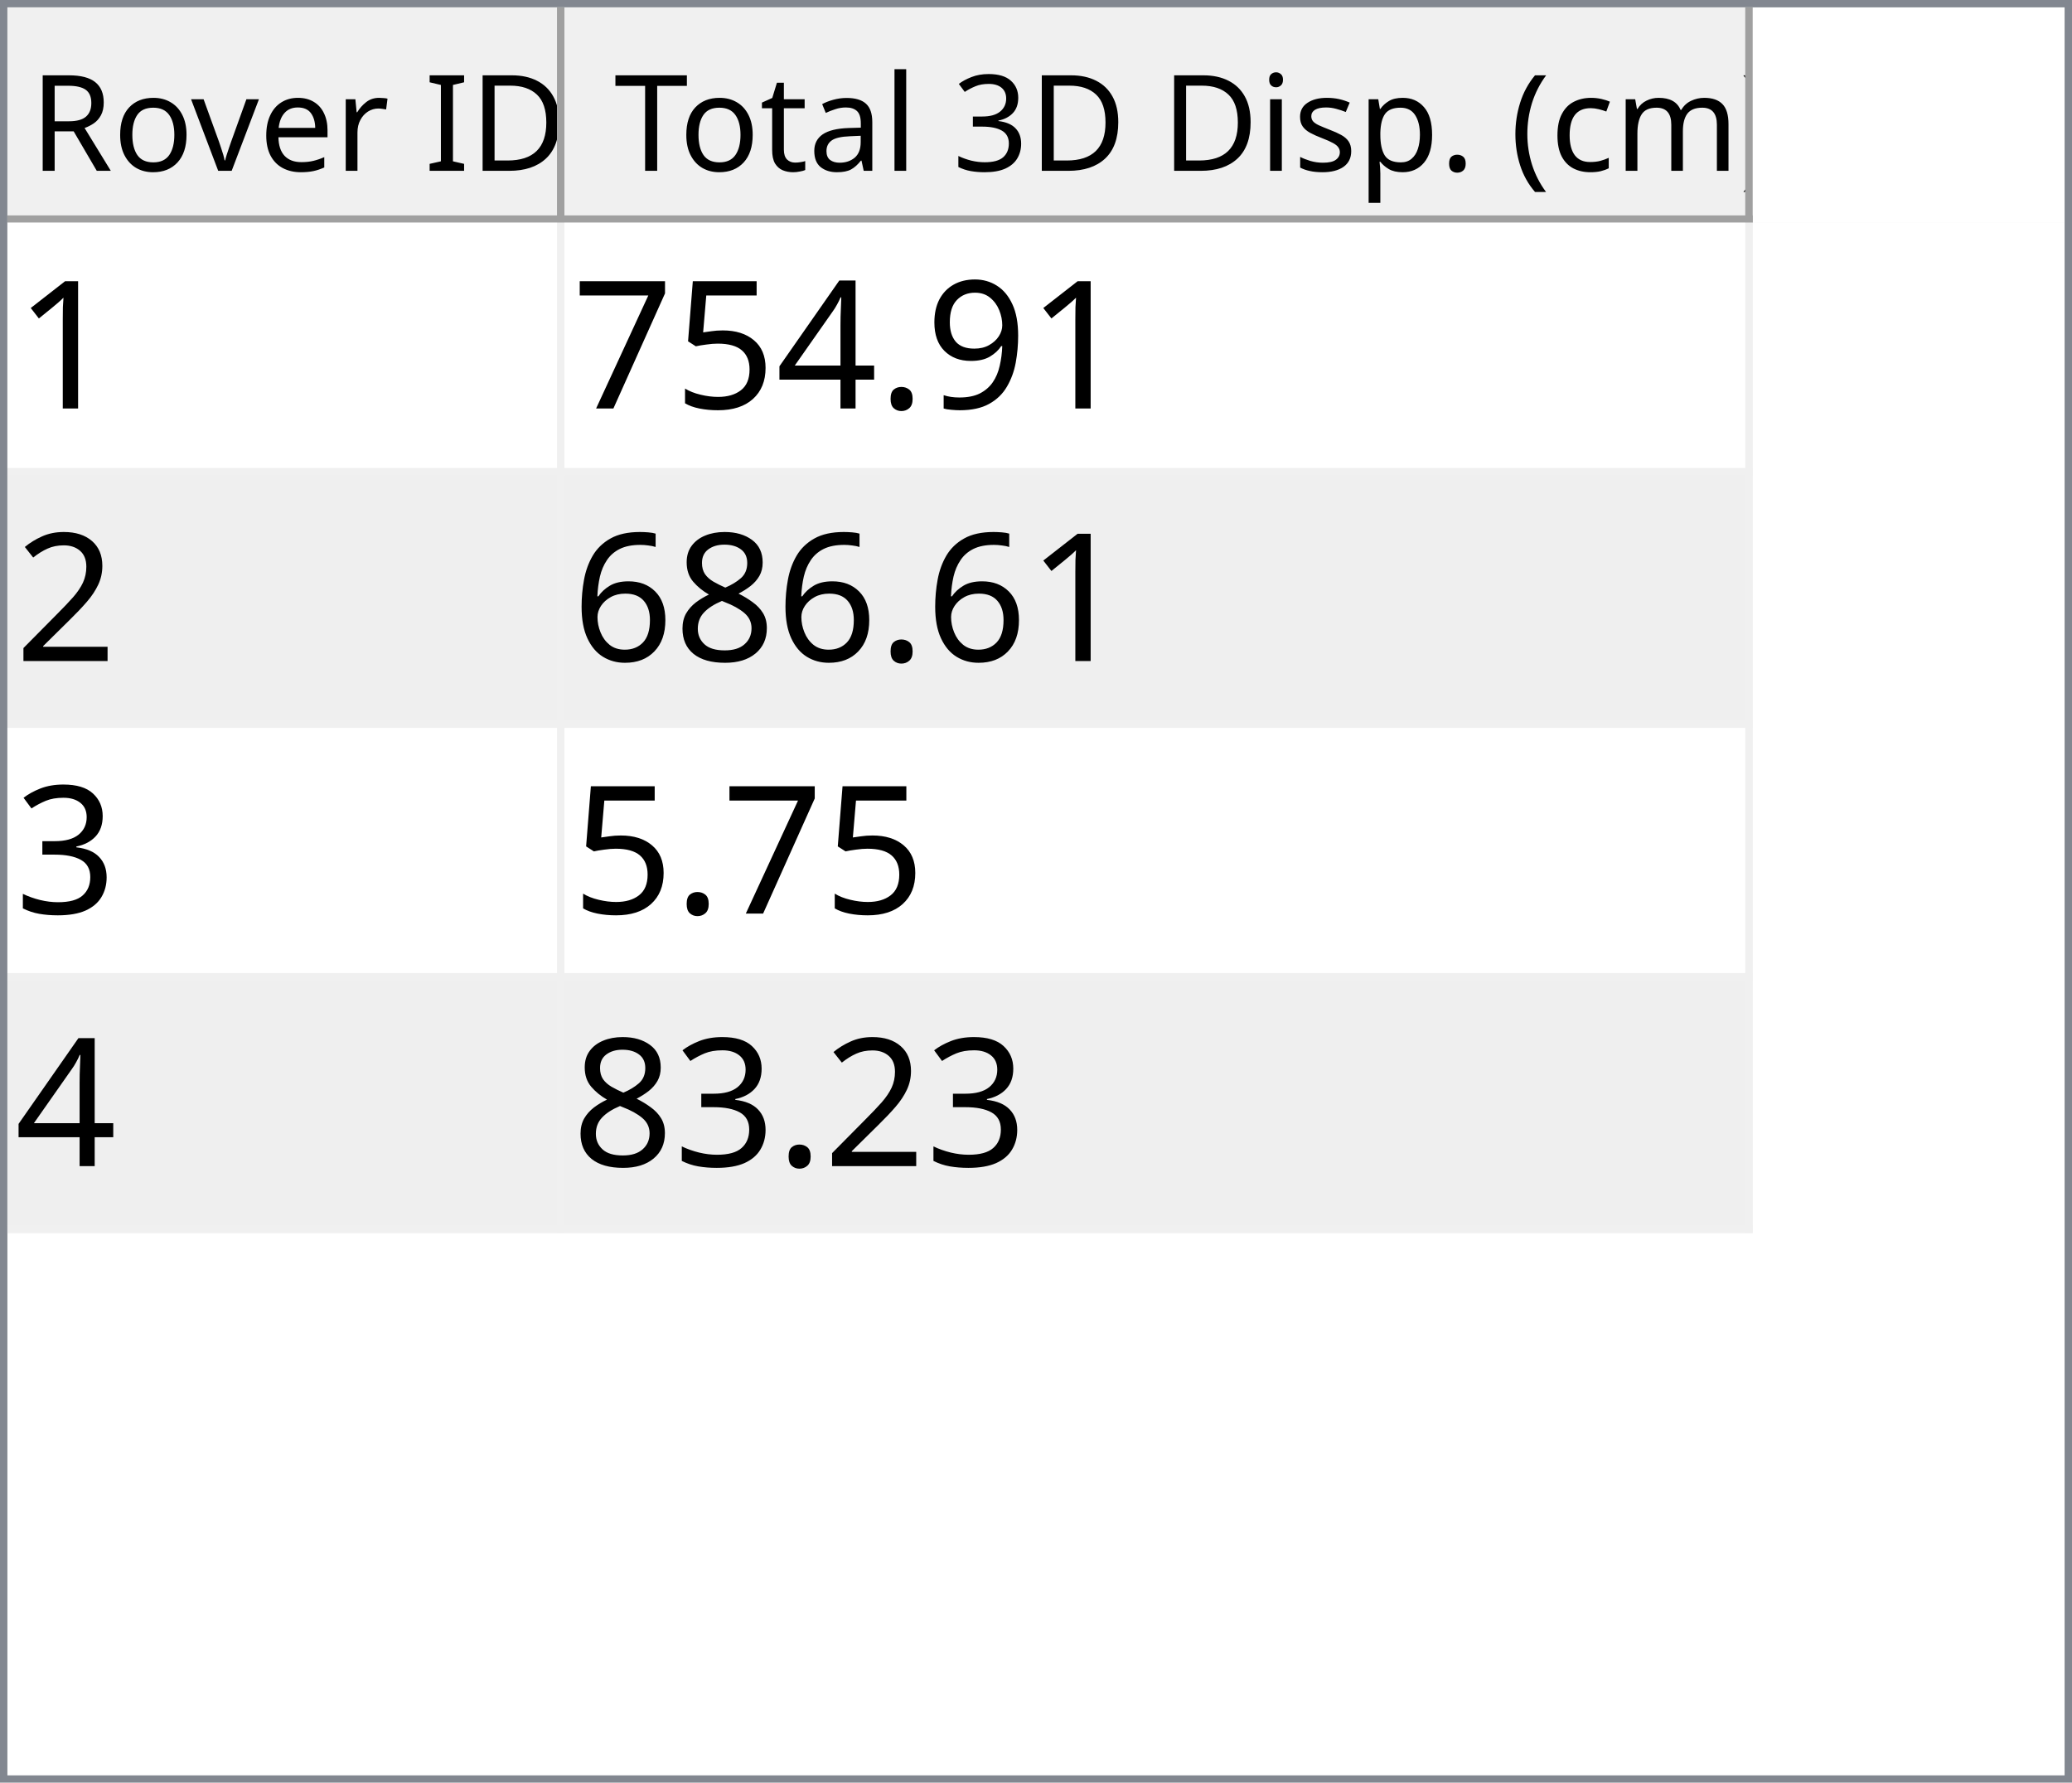
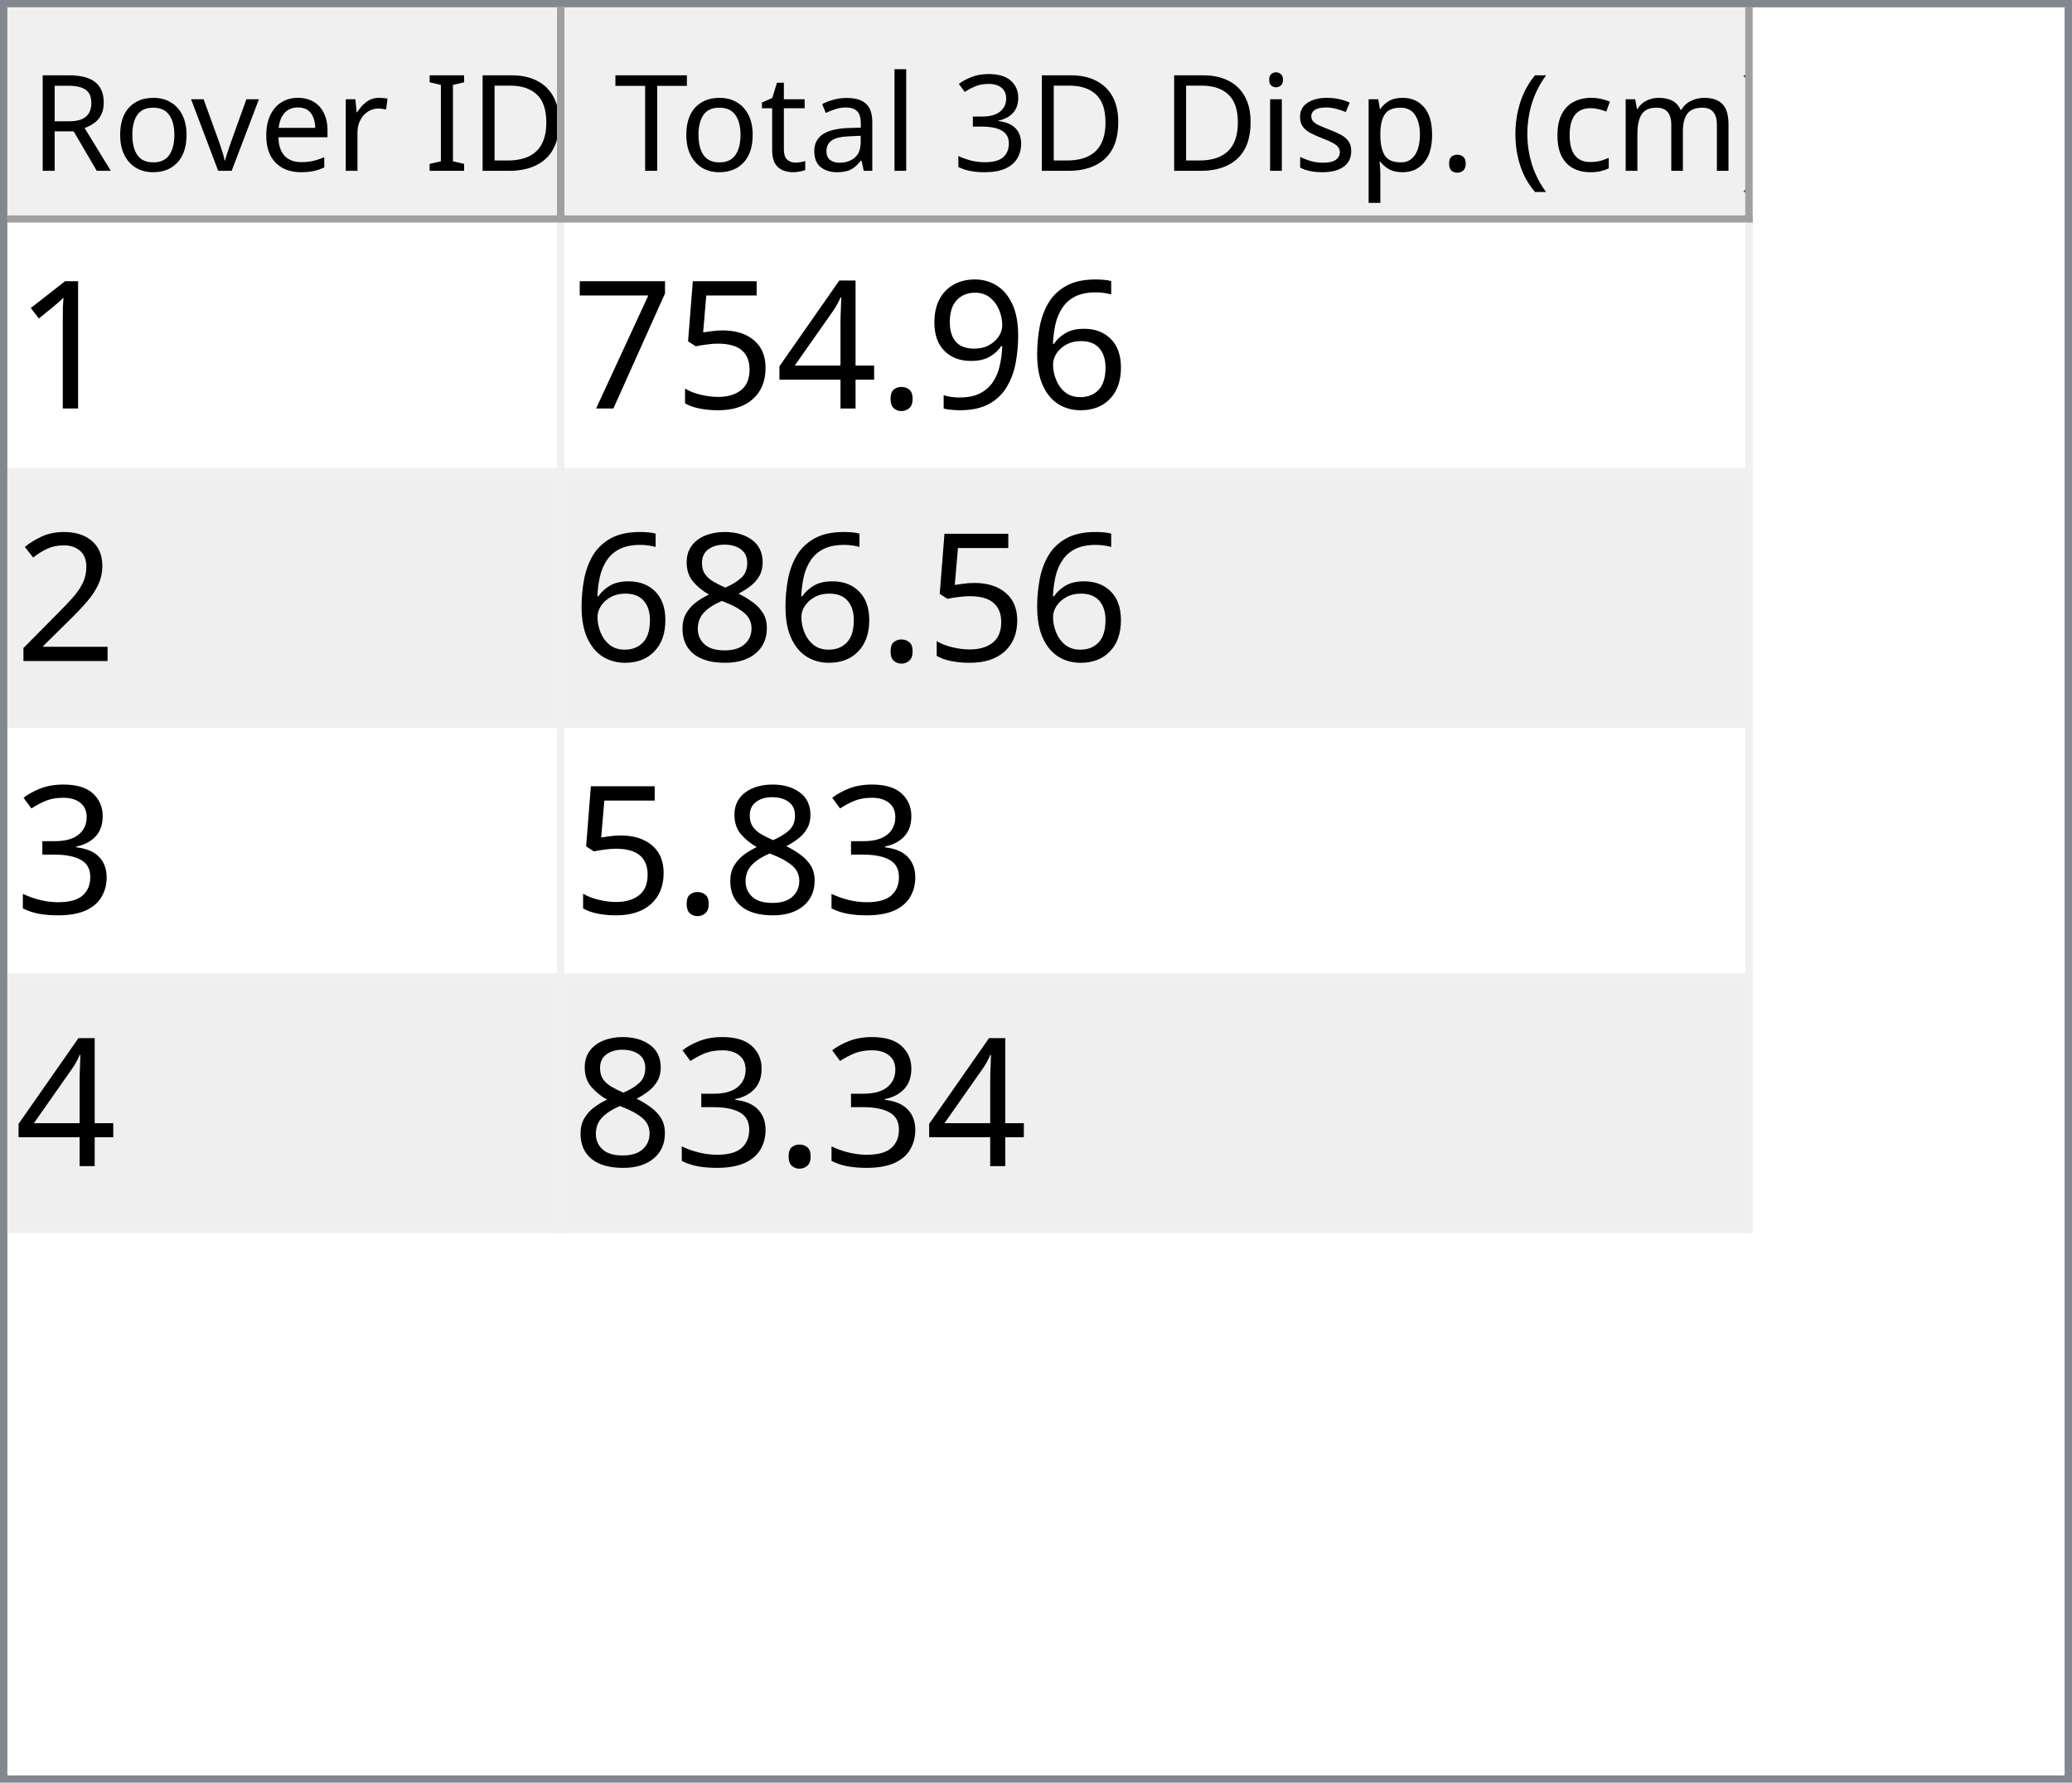
<svg xmlns="http://www.w3.org/2000/svg" style="fill-opacity:1; color-rendering:auto; color-interpolation:auto; text-rendering:auto; stroke:black; stroke-linecap:square; stroke-miterlimit:10; shape-rendering:auto; stroke-opacity:1; fill:black; stroke-dasharray:none; font-weight:normal; stroke-width:1; font-family:'Dialog'; font-style:normal; stroke-linejoin:miter; font-size:12px; stroke-dashoffset:0; image-rendering:auto;" width="279" height="240">
  <defs id="genericDefs" />
  <g>
    <defs id="defs1">
      <clipPath clipPathUnits="userSpaceOnUse" id="clipPath1">
        <path d="M0 0 L279 0 L279 240 L0 240 L0 0 Z" />
      </clipPath>
      <clipPath clipPathUnits="userSpaceOnUse" id="clipPath2">
        <path d="M0 0 L0 240 L279 240 L279 0 Z" />
      </clipPath>
      <clipPath clipPathUnits="userSpaceOnUse" id="clipPath3">
        <path d="M0 0 L0 29 L277 29 L277 0 Z" />
      </clipPath>
      <clipPath clipPathUnits="userSpaceOnUse" id="clipPath4">
        <path d="M0 0 L0 29 L75 29 L75 0 Z" />
      </clipPath>
      <clipPath clipPathUnits="userSpaceOnUse" id="clipPath5">
        <path d="M1 1 L1 28 L74 28 L74 1 Z" />
      </clipPath>
      <clipPath clipPathUnits="userSpaceOnUse" id="clipPath6">
        <path d="M0 0 L0 27 L73 27 L73 0 Z" />
      </clipPath>
      <clipPath clipPathUnits="userSpaceOnUse" id="clipPath7">
        <path d="M-0.5 -0.5 L-0.5 28.5 L74.5 28.5 L74.5 -0.5 Z" />
      </clipPath>
      <clipPath clipPathUnits="userSpaceOnUse" id="clipPath8">
        <path d="M0 0 L0 29 L160 29 L160 0 Z" />
      </clipPath>
      <clipPath clipPathUnits="userSpaceOnUse" id="clipPath9">
        <path d="M1 1 L1 28 L159 28 L159 1 Z" />
      </clipPath>
      <clipPath clipPathUnits="userSpaceOnUse" id="clipPath10">
        <path d="M0 0 L0 27 L158 27 L158 0 Z" />
      </clipPath>
      <clipPath clipPathUnits="userSpaceOnUse" id="clipPath11">
        <path d="M-0.5 -0.5 L-0.5 28.5 L159.5 28.5 L159.5 -0.5 Z" />
      </clipPath>
      <clipPath clipPathUnits="userSpaceOnUse" id="clipPath12">
        <path d="M0 0 L0 209 L277 209 L277 0 Z" />
      </clipPath>
      <clipPath clipPathUnits="userSpaceOnUse" id="clipPath13">
        <path d="M0 0 L0 136 L235 136 L235 0 Z" />
      </clipPath>
      <clipPath clipPathUnits="userSpaceOnUse" id="clipPath14">
        <path d="M-0.5 -0.5 L-0.5 135.5 L234.5 135.5 L234.5 -0.5 Z" />
      </clipPath>
      <clipPath clipPathUnits="userSpaceOnUse" id="clipPath15">
        <path d="M0 0 L0 33 L74 33 L74 0 Z" />
      </clipPath>
      <clipPath clipPathUnits="userSpaceOnUse" id="clipPath16">
        <path d="M0 0 L0 33 L159 33 L159 0 Z" />
      </clipPath>
      <font horiz-adv-x="64.551" id="font1">
        <font-face ascent="107.91" descent="25.098" units-per-em="100" style="font-style:normal; font-family:Segoe UI; font-weight:normal;" />
        <missing-glyph horiz-adv-x="64.551" d="M8.109 0 L8.109 68.266 L56.453 68.266 L56.453 0 L8.109 0 ZM15.328 7.234 L49.219 7.234 L49.219 61.031 L15.328 61.031 L15.328 7.234 Z" />
        <glyph unicode="D" horiz-adv-x="70.117" d="M9.188 0 L9.188 70.016 L28.516 70.016 Q65.531 70.016 65.531 35.891 Q65.531 19.672 55.25 9.836 Q44.969 0 27.734 0 L9.188 0 ZM17.391 62.594 L17.391 7.422 L27.828 7.422 Q41.609 7.422 49.273 14.797 Q56.938 22.172 56.938 35.688 Q56.938 62.594 28.328 62.594 L17.391 62.594 Z" />
        <glyph unicode="I" horiz-adv-x="26.611" d="M17.391 0 L9.188 0 L9.188 70.016 L17.391 70.016 L17.391 0 Z" />
        <glyph unicode=" " horiz-adv-x="27.393" d="" />
        <glyph unicode="r" horiz-adv-x="34.766" d="M34.188 41.891 Q32.078 43.5 28.125 43.5 Q23 43.5 19.555 38.672 Q16.109 33.844 16.109 25.484 L16.109 0 L8.109 0 L8.109 50 L16.109 50 L16.109 39.703 L16.312 39.703 Q18.016 44.969 21.531 47.922 Q25.047 50.875 29.391 50.875 Q32.516 50.875 34.188 50.203 L34.188 41.891 Z" />
        <glyph unicode="e" horiz-adv-x="52.295" d="M48.297 23 L12.984 23 Q13.188 14.656 17.484 10.109 Q21.781 5.562 29.297 5.562 Q37.75 5.562 44.828 11.141 L44.828 3.609 Q38.234 -1.172 27.391 -1.172 Q16.797 -1.172 10.742 5.641 Q4.688 12.453 4.688 24.812 Q4.688 36.469 11.305 43.82 Q17.922 51.172 27.734 51.172 Q37.547 51.172 42.922 44.828 Q48.297 38.484 48.297 27.203 L48.297 23 ZM40.094 29.781 Q40.047 36.719 36.75 40.578 Q33.453 44.438 27.594 44.438 Q21.922 44.438 17.969 40.383 Q14.016 36.328 13.094 29.781 L40.094 29.781 Z" />
        <glyph unicode="v" horiz-adv-x="47.9" d="M47.406 50 L27.484 0 L19.625 0 L0.688 50 L9.469 50 L22.172 13.672 Q23.578 9.672 23.922 6.688 L24.125 6.688 Q24.609 10.453 25.688 13.484 L38.969 50 L47.406 50 Z" />
        <glyph unicode="o" horiz-adv-x="58.594" d="M29 -1.172 Q17.922 -1.172 11.305 5.836 Q4.688 12.844 4.688 24.422 Q4.688 37.016 11.57 44.094 Q18.453 51.172 30.172 51.172 Q41.359 51.172 47.633 44.289 Q53.906 37.406 53.906 25.203 Q53.906 13.234 47.141 6.031 Q40.375 -1.172 29 -1.172 ZM29.594 44.438 Q21.875 44.438 17.383 39.188 Q12.891 33.938 12.891 24.703 Q12.891 15.828 17.43 10.695 Q21.969 5.562 29.594 5.562 Q37.359 5.562 41.531 10.594 Q45.703 15.625 45.703 24.906 Q45.703 34.281 41.531 39.359 Q37.359 44.438 29.594 44.438 Z" />
        <glyph unicode="R" horiz-adv-x="59.814" d="M59.375 0 L49.609 0 L37.891 19.625 Q36.281 22.359 34.766 24.289 Q33.25 26.219 31.664 27.438 Q30.078 28.656 28.25 29.219 Q26.422 29.781 24.125 29.781 L17.391 29.781 L17.391 0 L9.188 0 L9.188 70.016 L30.078 70.016 Q34.672 70.016 38.555 68.867 Q42.438 67.719 45.289 65.375 Q48.141 63.031 49.758 59.547 Q51.375 56.062 51.375 51.375 Q51.375 47.703 50.273 44.656 Q49.172 41.609 47.148 39.211 Q45.125 36.812 42.266 35.133 Q39.406 33.453 35.844 32.516 L35.844 32.328 Q37.594 31.547 38.891 30.547 Q40.188 29.547 41.359 28.18 Q42.531 26.812 43.68 25.078 Q44.828 23.344 46.234 21.047 L59.375 0 ZM17.391 62.594 L17.391 37.203 L28.516 37.203 Q31.594 37.203 34.203 38.133 Q36.812 39.062 38.719 40.797 Q40.625 42.531 41.703 45.047 Q42.781 47.562 42.781 50.688 Q42.781 56.297 39.141 59.445 Q35.5 62.594 28.609 62.594 L17.391 62.594 Z" />
        <glyph unicode=")" horiz-adv-x="30.176" d="M8.297 -15.922 L1.172 -15.922 Q16.406 2.344 16.406 26.812 Q16.406 51.469 1.078 70.016 L8.297 70.016 Q23.531 52.156 23.531 26.703 Q23.531 1.375 8.297 -15.922 Z" />
        <glyph unicode="m" horiz-adv-x="86.133" d="M79.109 0 L71.094 0 L71.094 28.719 Q71.094 37.016 68.531 40.727 Q65.969 44.438 59.906 44.438 Q54.781 44.438 51.195 39.75 Q47.609 35.062 47.609 28.516 L47.609 0 L39.594 0 L39.594 29.688 Q39.594 44.438 28.219 44.438 Q22.953 44.438 19.531 40.016 Q16.109 35.594 16.109 28.516 L16.109 0 L8.109 0 L8.109 50 L16.109 50 L16.109 42.094 L16.312 42.094 Q21.625 51.172 31.844 51.172 Q36.969 51.172 40.773 48.312 Q44.578 45.453 46 40.828 Q51.562 51.172 62.594 51.172 Q79.109 51.172 79.109 30.812 L79.109 0 Z" />
        <glyph unicode="c" horiz-adv-x="46.191" d="M42.188 2.297 Q36.422 -1.172 28.516 -1.172 Q17.828 -1.172 11.258 5.789 Q4.688 12.75 4.688 23.828 Q4.688 36.188 11.766 43.68 Q18.844 51.172 30.672 51.172 Q37.25 51.172 42.281 48.734 L42.281 40.531 Q36.719 44.438 30.375 44.438 Q22.703 44.438 17.797 38.945 Q12.891 33.453 12.891 24.516 Q12.891 15.719 17.508 10.641 Q22.125 5.562 29.891 5.562 Q36.422 5.562 42.188 9.906 L42.188 2.297 Z" />
        <glyph unicode="(" horiz-adv-x="30.176" d="M29.109 -15.922 L21.969 -15.922 Q6.844 1.375 6.844 26.703 Q6.844 52.156 21.969 70.016 L29.203 70.016 Q13.875 51.469 13.875 26.812 Q13.875 2.344 29.109 -15.922 Z" />
        <glyph unicode="." horiz-adv-x="21.68" d="M10.891 -1.078 Q8.641 -1.078 7.055 0.539 Q5.469 2.156 5.469 4.391 Q5.469 6.641 7.055 8.273 Q8.641 9.906 10.891 9.906 Q13.188 9.906 14.797 8.273 Q16.406 6.641 16.406 4.391 Q16.406 2.156 14.797 0.539 Q13.188 -1.078 10.891 -1.078 Z" />
        <glyph unicode="p" horiz-adv-x="58.789" d="M16.312 7.234 L16.109 7.234 L16.109 -23 L8.109 -23 L8.109 50 L16.109 50 L16.109 41.219 L16.312 41.219 Q22.219 51.172 33.594 51.172 Q43.266 51.172 48.688 44.461 Q54.109 37.75 54.109 26.469 Q54.109 13.922 48 6.375 Q41.891 -1.172 31.297 -1.172 Q21.578 -1.172 16.312 7.234 ZM16.109 27.391 L16.109 20.406 Q16.109 14.203 20.141 9.883 Q24.172 5.562 30.375 5.562 Q37.641 5.562 41.773 11.133 Q45.906 16.703 45.906 26.609 Q45.906 34.969 42.047 39.703 Q38.188 44.438 31.594 44.438 Q24.609 44.438 20.359 39.578 Q16.109 34.719 16.109 27.391 Z" />
        <glyph unicode="s" horiz-adv-x="42.432" d="M5.078 1.812 L5.078 10.406 Q11.625 5.562 19.484 5.562 Q30.031 5.562 30.031 12.594 Q30.031 14.594 29.125 15.992 Q28.219 17.391 26.68 18.461 Q25.141 19.531 23.07 20.383 Q21 21.234 18.609 22.172 Q15.281 23.484 12.766 24.828 Q10.25 26.172 8.57 27.859 Q6.891 29.547 6.031 31.695 Q5.172 33.844 5.172 36.719 Q5.172 40.234 6.789 42.945 Q8.406 45.656 11.086 47.484 Q13.766 49.312 17.211 50.242 Q20.656 51.172 24.312 51.172 Q30.812 51.172 35.938 48.922 L35.938 40.828 Q30.422 44.438 23.25 44.438 Q21 44.438 19.195 43.922 Q17.391 43.406 16.094 42.477 Q14.797 41.547 14.086 40.258 Q13.375 38.969 13.375 37.406 Q13.375 35.453 14.086 34.133 Q14.797 32.812 16.164 31.789 Q17.531 30.766 19.484 29.938 Q21.438 29.109 23.922 28.125 Q27.25 26.859 29.883 25.516 Q32.516 24.172 34.375 22.484 Q36.234 20.797 37.234 18.602 Q38.234 16.406 38.234 13.375 Q38.234 9.672 36.602 6.938 Q34.969 4.203 32.234 2.398 Q29.5 0.594 25.93 -0.289 Q22.359 -1.172 18.453 -1.172 Q10.75 -1.172 5.078 1.812 Z" />
        <glyph unicode="i" horiz-adv-x="24.219" d="M12.203 62.703 Q10.062 62.703 8.547 64.164 Q7.031 65.625 7.031 67.875 Q7.031 70.125 8.547 71.609 Q10.062 73.094 12.203 73.094 Q14.406 73.094 15.945 71.609 Q17.484 70.125 17.484 67.875 Q17.484 65.719 15.945 64.211 Q14.406 62.703 12.203 62.703 ZM16.109 0 L8.109 0 L8.109 50 L16.109 50 L16.109 0 Z" />
        <glyph unicode="3" horiz-adv-x="53.906" d="M46.531 19.828 Q46.531 15.094 44.75 11.211 Q42.969 7.328 39.719 4.57 Q36.469 1.812 31.93 0.297 Q27.391 -1.219 21.922 -1.219 Q11.922 -1.219 6 2.594 L6 11.188 Q13.094 5.609 22.219 5.609 Q25.875 5.609 28.828 6.539 Q31.781 7.469 33.906 9.227 Q36.031 10.984 37.18 13.477 Q38.328 15.969 38.328 19.094 Q38.328 32.812 18.797 32.812 L12.984 32.812 L12.984 39.594 L18.5 39.594 Q35.797 39.594 35.797 52.484 Q35.797 64.406 22.609 64.406 Q15.188 64.406 8.688 59.422 L8.688 67.188 Q15.375 71.188 24.609 71.188 Q29 71.188 32.57 69.969 Q36.141 68.75 38.68 66.555 Q41.219 64.359 42.609 61.281 Q44 58.203 44 54.5 Q44 40.672 30.031 36.719 L30.031 36.531 Q33.594 36.141 36.625 34.797 Q39.656 33.453 41.852 31.305 Q44.047 29.156 45.289 26.25 Q46.531 23.344 46.531 19.828 Z" />
        <glyph unicode="l" horiz-adv-x="24.219" d="M16.109 0 L8.109 0 L8.109 74.031 L16.109 74.031 L16.109 0 Z" />
        <glyph unicode="a" horiz-adv-x="50.879" d="M43.891 0 L35.891 0 L35.891 7.812 L35.688 7.812 Q30.469 -1.172 20.312 -1.172 Q12.844 -1.172 8.617 2.781 Q4.391 6.734 4.391 13.281 Q4.391 27.297 20.906 29.594 L35.891 31.688 Q35.891 44.438 25.594 44.438 Q16.547 44.438 9.281 38.281 L9.281 46.484 Q16.656 51.172 26.266 51.172 Q43.891 51.172 43.891 32.516 L43.891 0 ZM35.891 25.297 L23.828 23.641 Q18.266 22.859 15.43 20.875 Q12.594 18.891 12.594 13.875 Q12.594 10.203 15.211 7.883 Q17.828 5.562 22.172 5.562 Q28.125 5.562 32.008 9.742 Q35.891 13.922 35.891 20.312 L35.891 25.297 Z" />
        <glyph unicode="t" horiz-adv-x="33.887" d="M31.297 0.484 Q28.469 -1.078 23.828 -1.078 Q10.688 -1.078 10.688 13.578 L10.688 43.172 L2.094 43.172 L2.094 50 L10.688 50 L10.688 62.203 L18.703 64.797 L18.703 50 L31.297 50 L31.297 43.172 L18.703 43.172 L18.703 14.984 Q18.703 9.969 20.414 7.82 Q22.125 5.672 26.078 5.672 Q29.109 5.672 31.297 7.328 L31.297 0.484 Z" />
        <glyph unicode="T" horiz-adv-x="52.393" d="M50.594 62.594 L30.375 62.594 L30.375 0 L22.172 0 L22.172 62.594 L2 62.594 L2 70.016 L50.594 70.016 L50.594 62.594 Z" />
      </font>
      <font horiz-adv-x="75.0" id="font2">
        <font-face ascent="100.537" descent="21.973" units-per-em="100" style="font-style:normal; font-family:sans-serif; font-weight:normal;" />
        <missing-glyph horiz-adv-x="75.0" d="M12.5 0 L12.5 62.5 L62.5 62.5 L62.5 0 L12.5 0 ZM14.062 1.562 L60.938 1.562 L60.938 60.938 L14.062 60.938 L14.062 1.562 Z" />
        <glyph unicode="1" horiz-adv-x="55.615" d="M37.25 0 L28.469 0 L28.469 56 Q25.297 52.984 20.141 49.953 Q14.984 46.922 10.891 45.406 L10.891 53.906 Q18.266 57.375 23.781 62.305 Q29.297 67.234 31.594 71.875 L37.25 71.875 L37.25 0 Z" />
+         <glyph unicode="6" horiz-adv-x="55.615" d="M49.75 54.047 L41.016 53.375 Q39.844 58.547 37.703 60.891 Q34.125 64.656 28.906 64.656 Q24.703 64.656 21.531 62.312 Q17.391 59.281 14.992 53.469 Q12.594 47.656 12.5 36.922 Q15.672 41.75 20.266 44.094 Q24.859 46.438 29.891 46.438 Q38.672 46.438 44.852 39.969 Q51.031 33.5 51.031 23.25 Q51.031 16.5 48.125 10.719 Q45.219 4.938 40.141 1.859 Q35.062 -1.219 28.609 -1.219 Q17.625 -1.219 10.695 6.859 Q3.766 14.938 3.766 33.5 Q3.766 54.25 11.422 63.672 Q18.109 71.875 29.438 71.875 Q37.891 71.875 43.289 67.141 Q48.688 62.406 49.75 54.047 ZM13.875 23.188 Q13.875 18.656 15.797 14.508 Q17.719 10.359 21.188 8.18 Q24.656 6 28.469 6 Q34.031 6 38.039 10.492 Q42.047 14.984 42.047 22.703 Q42.047 30.125 38.086 34.398 Q34.125 38.672 28.125 38.672 Q22.172 38.672 18.023 34.398 Q13.875 30.125 13.875 23.188 Z" />
        <glyph unicode="9" horiz-adv-x="55.615" d="M5.469 16.547 L13.922 17.328 Q14.984 11.375 18.016 8.688 Q21.047 6 25.781 6 Q29.828 6 32.883 7.859 Q35.938 9.719 37.891 12.82 Q39.844 15.922 41.164 21.195 Q42.484 26.469 42.484 31.938 Q42.484 32.516 42.438 33.688 Q39.797 29.5 35.234 26.883 Q30.672 24.266 25.344 24.266 Q16.453 24.266 10.305 30.711 Q4.156 37.156 4.156 47.703 Q4.156 58.594 10.578 65.234 Q17 71.875 26.656 71.875 Q33.641 71.875 39.43 68.117 Q45.219 64.359 48.219 57.398 Q51.219 50.438 51.219 37.25 Q51.219 23.531 48.242 15.406 Q45.266 7.281 39.383 3.031 Q33.5 -1.219 25.594 -1.219 Q17.188 -1.219 11.867 3.445 Q6.547 8.109 5.469 16.547 ZM41.453 48.141 Q41.453 55.719 37.43 60.156 Q33.406 64.594 27.734 64.594 Q21.875 64.594 17.531 59.812 Q13.188 55.031 13.188 47.406 Q13.188 40.578 17.312 36.305 Q21.438 32.031 27.484 32.031 Q33.594 32.031 37.523 36.305 Q41.453 40.578 41.453 48.141 Z" />
        <glyph unicode="." horiz-adv-x="27.783" d="M9.078 0 L9.078 10.016 L19.094 10.016 L19.094 0 L9.078 0 Z" />
        <glyph unicode="4" horiz-adv-x="55.615" d="M32.328 0 L32.328 17.141 L1.266 17.141 L1.266 25.203 L33.938 71.578 L41.109 71.578 L41.109 25.203 L50.781 25.203 L50.781 17.141 L41.109 17.141 L41.109 0 L32.328 0 ZM32.328 25.203 L32.328 57.469 L9.906 25.203 L32.328 25.203 Z" />
        <glyph unicode="5" horiz-adv-x="55.615" d="M4.156 18.75 L13.375 19.531 Q14.406 12.797 18.141 9.398 Q21.875 6 27.156 6 Q33.5 6 37.891 10.789 Q42.281 15.578 42.281 23.484 Q42.281 31 38.062 35.352 Q33.844 39.703 27 39.703 Q22.75 39.703 19.336 37.773 Q15.922 35.844 13.969 32.766 L5.719 33.844 L12.641 70.609 L48.25 70.609 L48.25 62.203 L19.672 62.203 L15.828 42.969 Q22.266 47.469 29.344 47.469 Q38.719 47.469 45.164 40.969 Q51.609 34.469 51.609 24.266 Q51.609 14.547 45.953 7.469 Q39.062 -1.219 27.156 -1.219 Q17.391 -1.219 11.211 4.25 Q5.031 9.719 4.156 18.75 Z" />
        <glyph unicode="7" horiz-adv-x="55.615" d="M4.734 62.203 L4.734 70.656 L51.078 70.656 L51.078 63.812 Q44.234 56.547 37.523 44.484 Q30.812 32.422 27.156 19.672 Q24.516 10.688 23.781 0 L14.75 0 Q14.891 8.453 18.062 20.414 Q21.234 32.375 27.172 43.484 Q33.109 54.594 39.797 62.203 L4.734 62.203 Z" />
        <glyph unicode="2" horiz-adv-x="55.615" d="M50.344 8.453 L50.344 0 L3.031 0 Q2.938 3.172 4.047 6.109 Q5.859 10.938 9.836 15.625 Q13.812 20.312 21.344 26.469 Q33.016 36.031 37.117 41.625 Q41.219 47.219 41.219 52.203 Q41.219 57.422 37.477 61.008 Q33.734 64.594 27.734 64.594 Q21.391 64.594 17.578 60.789 Q13.766 56.984 13.719 50.25 L4.688 51.172 Q5.609 61.281 11.664 66.578 Q17.719 71.875 27.938 71.875 Q38.234 71.875 44.242 66.164 Q50.25 60.453 50.25 52 Q50.25 47.703 48.492 43.555 Q46.734 39.406 42.656 34.812 Q38.578 30.219 29.109 22.219 Q21.188 15.578 18.945 13.211 Q16.703 10.844 15.234 8.453 L50.344 8.453 Z" />
        <glyph unicode="8" horiz-adv-x="55.615" d="M17.672 38.812 Q12.203 40.828 9.57 44.539 Q6.938 48.25 6.938 53.422 Q6.938 61.234 12.555 66.555 Q18.172 71.875 27.484 71.875 Q36.859 71.875 42.578 66.43 Q48.297 60.984 48.297 53.172 Q48.297 48.188 45.68 44.508 Q43.062 40.828 37.75 38.812 Q44.344 36.672 47.781 31.883 Q51.219 27.094 51.219 20.453 Q51.219 11.281 44.727 5.031 Q38.234 -1.219 27.641 -1.219 Q17.047 -1.219 10.547 5.055 Q4.047 11.328 4.047 20.703 Q4.047 27.688 7.594 32.398 Q11.141 37.109 17.672 38.812 ZM15.922 53.719 Q15.922 48.641 19.195 45.414 Q22.469 42.188 27.688 42.188 Q32.766 42.188 36.016 45.383 Q39.266 48.578 39.266 53.219 Q39.266 58.062 35.914 61.359 Q32.562 64.656 27.594 64.656 Q22.562 64.656 19.242 61.43 Q15.922 58.203 15.922 53.719 ZM13.094 20.656 Q13.094 16.891 14.875 13.375 Q16.656 9.859 20.172 7.93 Q23.688 6 27.734 6 Q34.031 6 38.133 10.055 Q42.234 14.109 42.234 20.359 Q42.234 26.703 38.016 30.859 Q33.797 35.016 27.438 35.016 Q21.234 35.016 17.164 30.914 Q13.094 26.812 13.094 20.656 Z" />
-         <glyph unicode="6" horiz-adv-x="55.615" d="M49.75 54.047 L41.016 53.375 Q39.844 58.547 37.703 60.891 Q34.125 64.656 28.906 64.656 Q24.703 64.656 21.531 62.312 Q17.391 59.281 14.992 53.469 Q12.594 47.656 12.5 36.922 Q15.672 41.75 20.266 44.094 Q24.859 46.438 29.891 46.438 Q38.672 46.438 44.852 39.969 Q51.031 33.5 51.031 23.25 Q51.031 16.5 48.125 10.719 Q45.219 4.938 40.141 1.859 Q35.062 -1.219 28.609 -1.219 Q17.625 -1.219 10.695 6.859 Q3.766 14.938 3.766 33.5 Q3.766 54.25 11.422 63.672 Q18.109 71.875 29.438 71.875 Q37.891 71.875 43.289 67.141 Q48.688 62.406 49.75 54.047 ZM13.875 23.188 Q13.875 18.656 15.797 14.508 Q17.719 10.359 21.188 8.18 Q24.656 6 28.469 6 Q34.031 6 38.039 10.492 Q42.047 14.984 42.047 22.703 Q42.047 30.125 38.086 34.398 Q34.125 38.672 28.125 38.672 Q22.172 38.672 18.023 34.398 Q13.875 30.125 13.875 23.188 Z" />
        <glyph unicode="3" horiz-adv-x="55.615" d="M4.203 18.891 L12.984 20.062 Q14.5 12.594 18.141 9.297 Q21.781 6 27 6 Q33.203 6 37.477 10.297 Q41.75 14.594 41.75 20.953 Q41.75 27 37.797 30.93 Q33.844 34.859 27.734 34.859 Q25.25 34.859 21.531 33.891 L22.516 41.609 Q23.391 41.5 23.922 41.5 Q29.547 41.5 34.039 44.43 Q38.531 47.359 38.531 53.469 Q38.531 58.297 35.258 61.477 Q31.984 64.656 26.812 64.656 Q21.688 64.656 18.266 61.43 Q14.844 58.203 13.875 51.766 L5.078 53.328 Q6.688 62.156 12.398 67.016 Q18.109 71.875 26.609 71.875 Q32.469 71.875 37.398 69.359 Q42.328 66.844 44.945 62.5 Q47.562 58.156 47.562 53.266 Q47.562 48.641 45.07 44.828 Q42.578 41.016 37.703 38.766 Q44.047 37.312 47.562 32.695 Q51.078 28.078 51.078 21.141 Q51.078 11.766 44.242 5.25 Q37.406 -1.266 26.953 -1.266 Q17.531 -1.266 11.305 4.352 Q5.078 9.969 4.203 18.891 Z" />
      </font>
    </defs>
    <g style="fill:white; stroke:white;">
      <rect x="0" y="0" width="279" style="clip-path:url(#clipPath1); stroke:none;" height="240" />
    </g>
    <g style="fill:white; text-rendering:optimizeSpeed; color-rendering:optimizeSpeed; image-rendering:optimizeSpeed; shape-rendering:crispEdges; stroke:white; color-interpolation:sRGB;">
      <rect x="0" width="279" height="240" y="0" style="stroke:none;" />
      <path style="stroke:none;" d="M0 240 L279 240 L279 0 L0 0 Z" />
    </g>
    <g style="fill:rgb(240,240,240); font-size:18px; font-family:'Segoe UI'; stroke:rgb(240,240,240);">
      <rect x="0" y="0" width="279" style="clip-path:url(#clipPath2); stroke:none;" height="240" />
    </g>
    <g style="fill:rgb(130,135,144); font-size:18px; font-family:'Segoe UI'; stroke:rgb(130,135,144);">
      <path d="M0 0 L279 0 L279 240 L0 240 L0 0 ZM1 1 L278 1 L278 239 L1 239 L1 1 Z" style="fill-rule:evenodd; clip-path:url(#clipPath2); stroke:none;" />
    </g>
    <g style="fill:white; font-size:18px; font-family:'Segoe UI'; stroke:white;" transform="translate(1,1)">
      <rect x="0" y="0" width="277" style="clip-path:url(#clipPath3); stroke:none;" height="29" />
    </g>
    <g style="fill:rgb(240,240,240); font-size:18px; font-family:'Segoe UI'; stroke:rgb(240,240,240);" transform="translate(1,1)">
      <rect x="0" y="0" width="75" style="clip-path:url(#clipPath4); stroke:none;" height="29" />
    </g>
    <g style="font-family:'Segoe UI'; font-size:18px;" transform="translate(2,2)">
      <text x="2" xml:space="preserve" y="21" style="clip-path:url(#clipPath6); stroke:none;">Rover ID</text>
    </g>
    <g transform="translate(1.5,1.5)" style="fill:rgb(160,160,160); font-size:18px; font-family:'Segoe UI'; stroke:rgb(160,160,160); stroke-linejoin:bevel;">
      <line x1="74" x2="74" y1="0" style="fill:none; clip-path:url(#clipPath7);" y2="28" />
    </g>
    <g transform="matrix(1,0,0,1,1,1) translate(0.5,0.5)" style="fill:rgb(160,160,160); font-size:18px; font-family:'Segoe UI'; stroke:rgb(160,160,160); stroke-linejoin:bevel;">
      <line x1="0" x2="74" y1="28" style="fill:none; clip-path:url(#clipPath7);" y2="28" />
    </g>
    <g style="fill:rgb(240,240,240); font-size:18px; font-family:'Segoe UI'; stroke:rgb(240,240,240);" transform="translate(76,1)">
      <rect x="0" y="0" width="160" style="clip-path:url(#clipPath8); stroke:none;" height="29" />
    </g>
    <g style="font-family:'Segoe UI'; font-size:18px;" transform="translate(77,2)">
      <text x="1" xml:space="preserve" y="21" style="clip-path:url(#clipPath10); stroke:none;"> Total 3D Disp. (cm)</text>
    </g>
    <g transform="translate(76.5,1.5)" style="fill:rgb(160,160,160); font-size:18px; font-family:'Segoe UI'; stroke:rgb(160,160,160); stroke-linejoin:bevel;">
      <line x1="159" x2="159" y1="0" style="fill:none; clip-path:url(#clipPath11);" y2="28" />
    </g>
    <g transform="matrix(1,0,0,1,76,1) translate(0.5,0.5)" style="fill:rgb(160,160,160); font-size:18px; font-family:'Segoe UI'; stroke:rgb(160,160,160); stroke-linejoin:bevel;">
      <line x1="0" x2="159" y1="28" style="fill:none; clip-path:url(#clipPath11);" y2="28" />
    </g>
    <g style="fill:white; font-size:18px; font-family:'Segoe UI'; stroke:white;" transform="translate(1,30)">
      <rect x="0" y="0" width="277" style="clip-path:url(#clipPath12); stroke:none;" height="209" />
    </g>
    <g style="fill:rgb(240,240,240); font-size:24px; font-family:sans-serif; stroke:rgb(240,240,240);" transform="translate(1,30)">
      <rect x="0" y="0" width="235" style="clip-path:url(#clipPath13); stroke:none;" height="136" />
      <line transform="translate(0.5,0.5)" x1="0" x2="234" y1="33" style="clip-path:url(#clipPath14); fill:none; stroke-linejoin:bevel;" y2="33" />
    </g>
    <g transform="matrix(1,0,0,1,1,30) translate(0.5,0.5)" style="fill:rgb(240,240,240); font-size:24px; font-family:sans-serif; stroke:rgb(240,240,240); stroke-linejoin:bevel;">
      <line x1="0" x2="234" y1="67" style="fill:none; clip-path:url(#clipPath14);" y2="67" />
    </g>
    <g transform="matrix(1,0,0,1,1,30) translate(0.5,0.5)" style="fill:rgb(240,240,240); font-size:24px; font-family:sans-serif; stroke:rgb(240,240,240); stroke-linejoin:bevel;">
      <line x1="0" x2="234" y1="101" style="fill:none; clip-path:url(#clipPath14);" y2="101" />
    </g>
    <g transform="matrix(1,0,0,1,1,30) translate(0.5,0.5)" style="fill:rgb(240,240,240); font-size:24px; font-family:sans-serif; stroke:rgb(240,240,240); stroke-linejoin:bevel;">
      <line x1="0" x2="234" y1="135" style="fill:none; clip-path:url(#clipPath14);" y2="135" />
    </g>
    <g transform="matrix(1,0,0,1,1,30) translate(0.5,0.5)" style="fill:rgb(240,240,240); font-size:24px; font-family:sans-serif; stroke:rgb(240,240,240); stroke-linejoin:bevel;">
      <line x1="74" x2="74" y1="0" style="fill:none; clip-path:url(#clipPath14);" y2="135" />
    </g>
    <g transform="matrix(1,0,0,1,1,30) translate(0.5,0.5)" style="fill:rgb(240,240,240); font-size:24px; font-family:sans-serif; stroke:rgb(240,240,240); stroke-linejoin:bevel;">
      <line x1="234" x2="234" y1="0" style="fill:none; clip-path:url(#clipPath14);" y2="135" />
    </g>
    <g style="fill:white; font-size:24px; font-family:sans-serif; stroke:white;" transform="matrix(1,0,0,1,1,30)">
      <rect x="0" y="0" width="74" style="clip-path:url(#clipPath15); stroke:none;" height="33" />
      <text x="1" y="25" style="fill:black; clip-path:url(#clipPath15); stroke:none;" xml:space="preserve">1</text>
    </g>
    <g style="fill:white; font-size:24px; font-family:sans-serif; stroke:white;" transform="matrix(1,0,0,1,1,30) translate(75,0)">
      <rect x="0" y="0" width="159" style="clip-path:url(#clipPath16); stroke:none;" height="33" />
-       <text x="1" y="25" style="fill:black; clip-path:url(#clipPath16); stroke:none;" xml:space="preserve">754.91</text>
+       <text x="1" y="25" style="fill:black; clip-path:url(#clipPath16); stroke:none;" xml:space="preserve">754.96</text>
    </g>
    <g style="fill:rgb(239,239,239); font-size:24px; font-family:sans-serif; stroke:rgb(239,239,239);" transform="matrix(1,0,0,1,1,30) translate(0,34)">
      <rect x="0" y="0" width="74" style="clip-path:url(#clipPath15); stroke:none;" height="33" />
      <text x="1" y="25" style="fill:black; clip-path:url(#clipPath15); stroke:none;" xml:space="preserve">2</text>
    </g>
    <g style="fill:rgb(239,239,239); font-size:24px; font-family:sans-serif; stroke:rgb(239,239,239);" transform="matrix(1,0,0,1,1,30) translate(75,34)">
      <rect x="0" y="0" width="159" style="clip-path:url(#clipPath16); stroke:none;" height="33" />
-       <text x="1" y="25" style="fill:black; clip-path:url(#clipPath16); stroke:none;" xml:space="preserve">686.61</text>
+       <text x="1" y="25" style="fill:black; clip-path:url(#clipPath16); stroke:none;" xml:space="preserve">686.56</text>
    </g>
    <g style="fill:white; font-size:24px; font-family:sans-serif; stroke:white;" transform="matrix(1,0,0,1,1,30) translate(0,68)">
      <rect x="0" y="0" width="74" style="clip-path:url(#clipPath15); stroke:none;" height="33" />
      <text x="1" y="25" style="fill:black; clip-path:url(#clipPath15); stroke:none;" xml:space="preserve">3</text>
    </g>
    <g style="fill:white; font-size:24px; font-family:sans-serif; stroke:white;" transform="matrix(1,0,0,1,1,30) translate(75,68)">
      <rect x="0" y="0" width="159" style="clip-path:url(#clipPath16); stroke:none;" height="33" />
-       <text x="1" y="25" style="fill:black; clip-path:url(#clipPath16); stroke:none;" xml:space="preserve">5.75</text>
+       <text x="1" y="25" style="fill:black; clip-path:url(#clipPath16); stroke:none;" xml:space="preserve">5.83</text>
    </g>
    <g style="fill:rgb(239,239,239); font-size:24px; font-family:sans-serif; stroke:rgb(239,239,239);" transform="matrix(1,0,0,1,1,30) translate(0,102)">
      <rect x="0" y="0" width="74" style="clip-path:url(#clipPath15); stroke:none;" height="33" />
      <text x="1" y="25" style="fill:black; clip-path:url(#clipPath15); stroke:none;" xml:space="preserve">4</text>
    </g>
    <g style="fill:rgb(239,239,239); font-size:24px; font-family:sans-serif; stroke:rgb(239,239,239);" transform="matrix(1,0,0,1,1,30) translate(75,102)">
      <rect x="0" y="0" width="159" style="clip-path:url(#clipPath16); stroke:none;" height="33" />
-       <text x="1" y="25" style="fill:black; clip-path:url(#clipPath16); stroke:none;" xml:space="preserve">83.23</text>
+       <text x="1" y="25" style="fill:black; clip-path:url(#clipPath16); stroke:none;" xml:space="preserve">83.34</text>
    </g>
  </g>
</svg>
